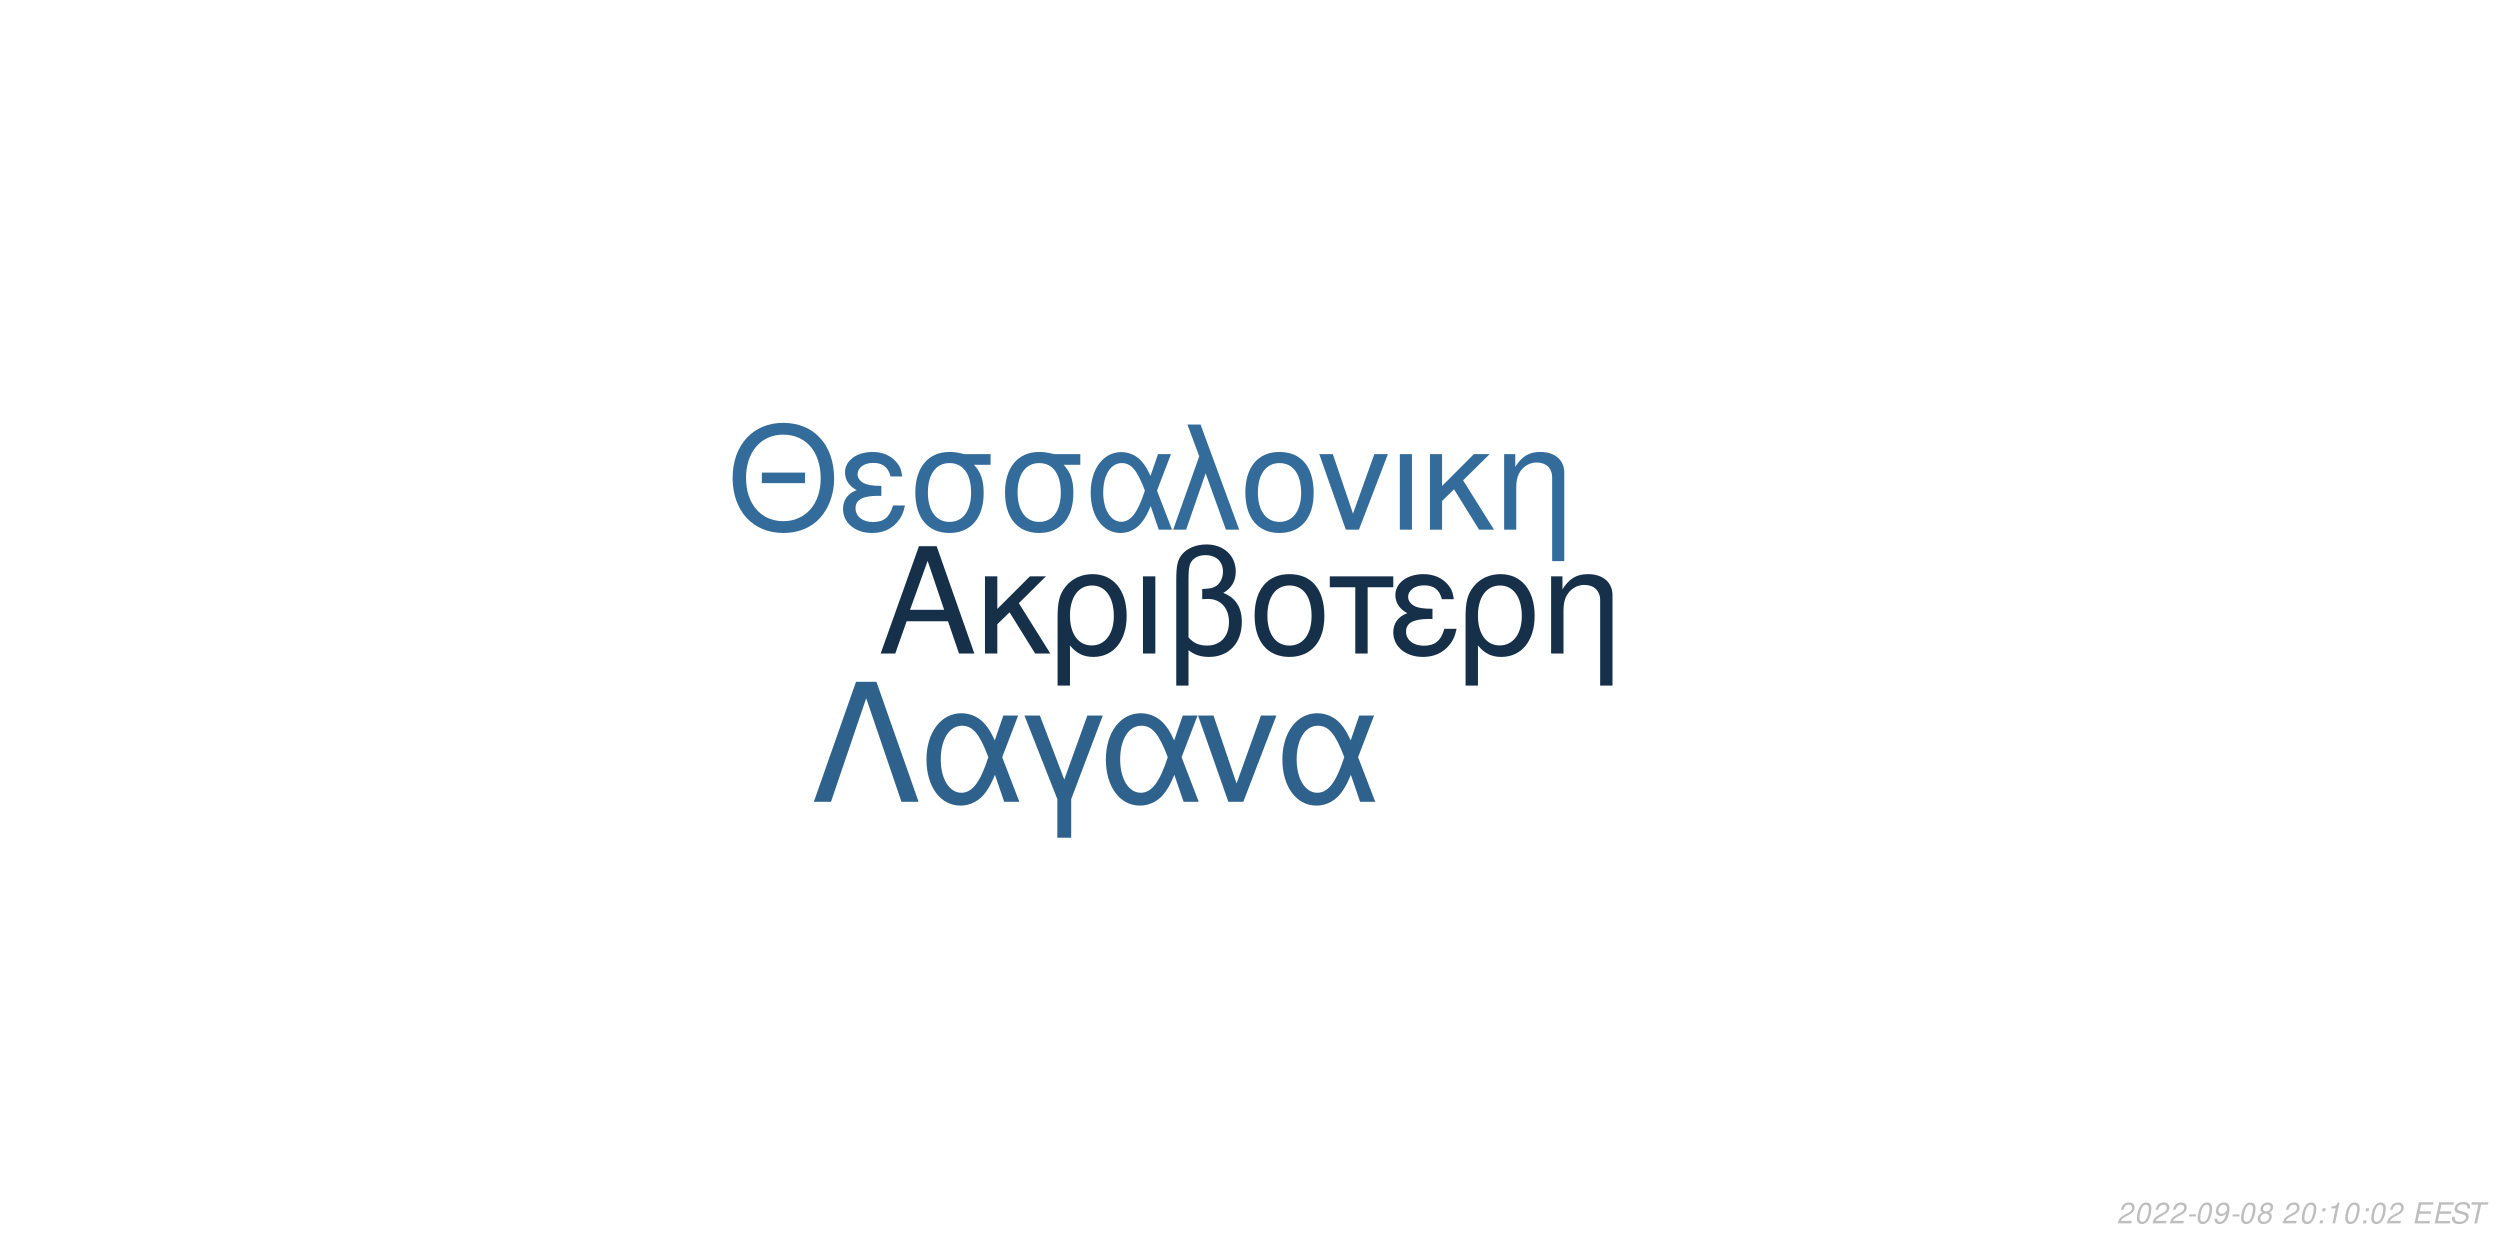
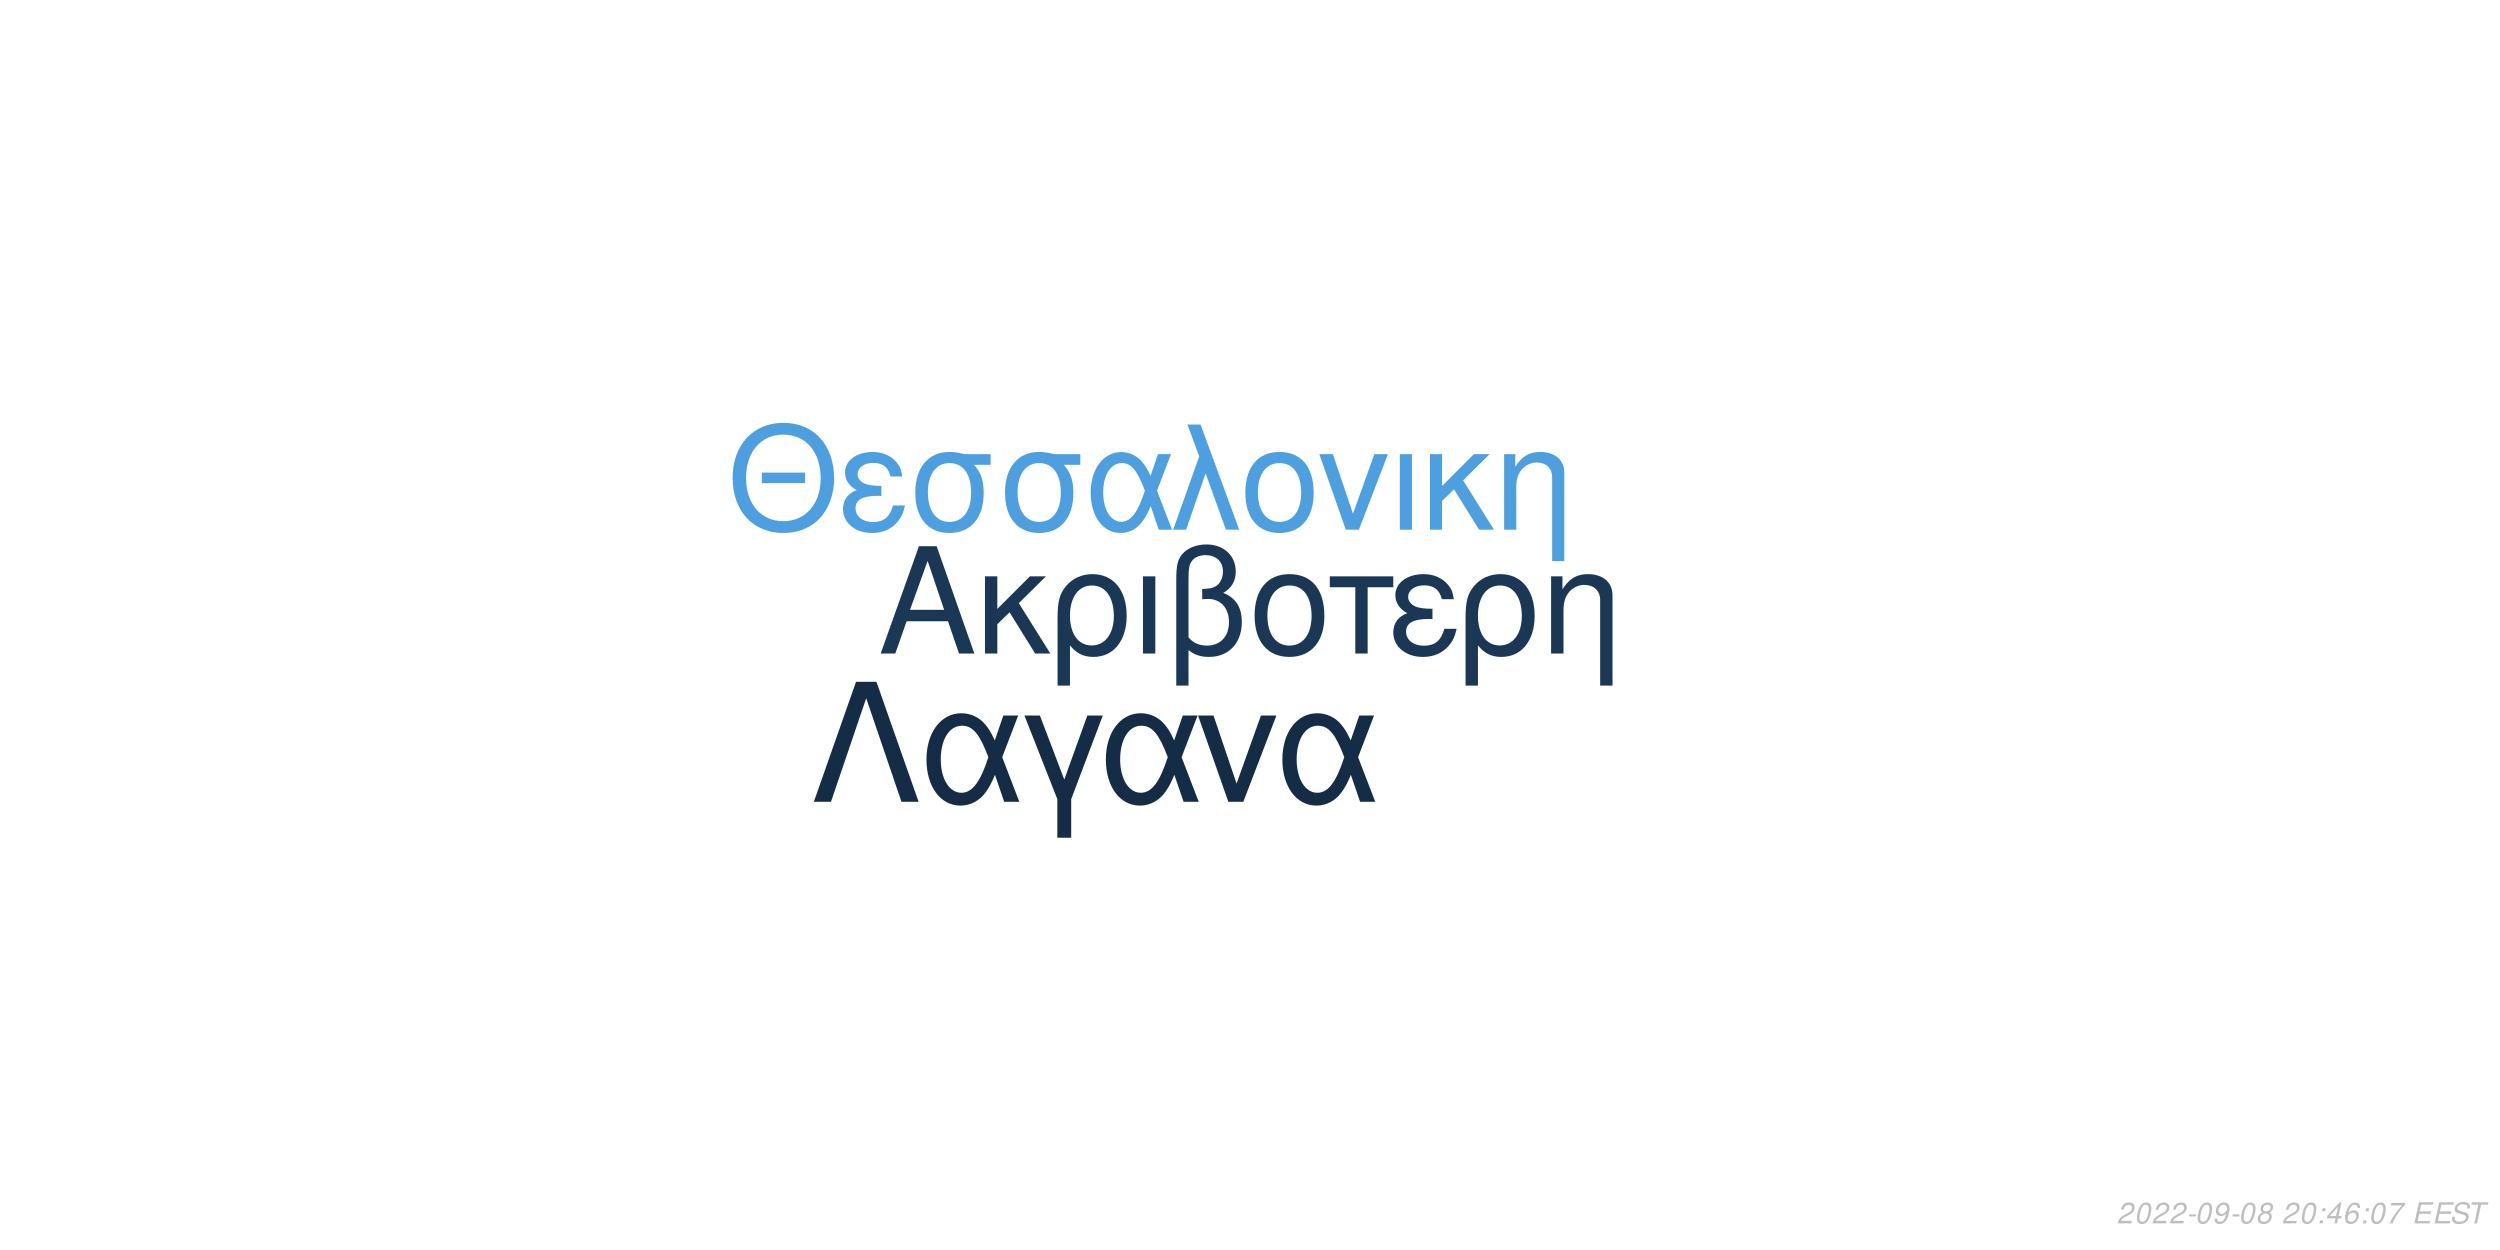
<svg xmlns="http://www.w3.org/2000/svg" xmlns:xlink="http://www.w3.org/1999/xlink" width="864pt" height="432pt" viewBox="0 0 864 432" version="1.1">
  <defs>
    <g>
      <symbol overflow="visible" id="glyph0-0">
        <path style="stroke:none;" d="" />
      </symbol>
      <symbol overflow="visible" id="glyph0-1">
        <path style="stroke:none;" d="M 24.125 -11.141 L 27.938 0 L 33.234 0 L 20.203 -37.094 L 14.094 -37.094 L 0.859 0 L 5.906 0 L 9.828 -11.141 Z M 22.797 -15.109 L 11 -15.109 L 17.094 -32.016 Z M 22.797 -15.109 " />
      </symbol>
      <symbol overflow="visible" id="glyph0-2">
        <path style="stroke:none;" d="M 7.172 -15.422 L 7.172 -26.672 L 2.906 -26.672 L 2.906 0 L 7.172 0 L 7.172 -10.125 L 11.406 -14.25 L 20.25 0 L 25.5 0 L 14.609 -17.406 L 23.969 -26.672 L 18.422 -26.672 Z M 7.172 -15.422 " />
      </symbol>
      <symbol overflow="visible" id="glyph0-3">
        <path style="stroke:none;" d="M 3 11.094 L 7.281 11.094 L 7.281 -2.797 C 9.516 -0.047 11.953 1.172 15.375 1.172 C 22.344 1.172 26.875 -4.422 26.875 -13.031 C 26.875 -21.891 22.297 -27.438 15.062 -27.438 C 11.297 -27.438 7.984 -25.906 5.797 -23.156 C 3.672 -20.516 3 -17.969 3 -12.359 Z M 14.906 -23.516 C 19.547 -23.516 22.438 -19.438 22.438 -12.922 C 22.438 -6.812 19.391 -2.797 14.812 -2.797 C 10.172 -2.797 7.281 -6.766 7.281 -13.125 C 7.281 -19.484 10.234 -23.516 14.906 -23.516 Z M 14.906 -23.516 " />
      </symbol>
      <symbol overflow="visible" id="glyph0-4">
        <path style="stroke:none;" d="M 3.516 0 L 7.781 0 L 7.781 -26.672 L 3.516 -26.672 Z M 3.516 0 " />
      </symbol>
      <symbol overflow="visible" id="glyph0-5">
        <path style="stroke:none;" d="M 4.016 11.094 L 8.25 11.094 L 8.25 -1.172 C 10.172 0.406 12.422 1.172 15.312 1.172 C 22.188 1.172 26.672 -3.609 26.672 -10.891 C 26.672 -15.984 24.578 -19.234 20.25 -20.969 C 23.109 -22.547 24.578 -25.031 24.578 -28.344 C 24.578 -33.844 20.406 -37.703 14.453 -37.703 C 10.938 -37.703 7.734 -36.391 6 -34.25 C 4.484 -32.422 4.016 -30.328 4.016 -25.391 Z M 8.25 -25.656 C 8.25 -29.359 8.5 -30.844 9.469 -32.062 C 10.375 -33.281 12.156 -34 14.094 -34 C 17.812 -34 20.156 -31.812 20.156 -28.297 C 20.156 -25.953 18.984 -23.812 17.297 -23.047 C 16.281 -22.547 15.469 -22.438 12.984 -22.297 L 12.984 -18.781 C 13.734 -18.828 14.344 -18.875 14.969 -18.875 C 19.344 -18.875 22.234 -15.719 22.234 -10.891 C 22.234 -5.906 19.281 -2.75 14.656 -2.75 C 11.953 -2.75 9.922 -3.609 8.25 -5.594 Z M 8.25 -25.656 " />
      </symbol>
      <symbol overflow="visible" id="glyph0-6">
        <path style="stroke:none;" d="M 14.094 -27.438 C 6.562 -27.438 2.094 -22.094 2.094 -13.125 C 2.094 -4.125 6.562 1.172 14.141 1.172 C 21.672 1.172 26.203 -4.172 26.203 -12.922 C 26.203 -22.188 21.828 -27.438 14.094 -27.438 Z M 14.141 -23.516 C 18.938 -23.516 21.781 -19.594 21.781 -12.984 C 21.781 -6.672 18.828 -2.75 14.141 -2.75 C 9.422 -2.75 6.516 -6.672 6.516 -13.125 C 6.516 -19.594 9.422 -23.516 14.141 -23.516 Z M 14.141 -23.516 " />
      </symbol>
      <symbol overflow="visible" id="glyph0-7">
        <path style="stroke:none;" d="M 7.891 0 L 12.156 0 L 12.156 -22.906 L 21.016 -22.906 L 21.016 -26.672 L -0.922 -26.672 L -0.922 -22.906 L 7.891 -22.906 Z M 7.891 0 " />
      </symbol>
      <symbol overflow="visible" id="glyph0-8">
        <path style="stroke:none;" d="M 14.562 -15.469 C 11.344 -15.469 9.562 -15.781 8.297 -16.438 C 6.922 -17.203 6.156 -18.328 6.156 -19.547 C 6.156 -21.891 8.453 -23.562 11.656 -23.562 C 15.062 -23.562 16.953 -22.094 17.812 -18.781 L 21.938 -18.781 C 21.578 -21.266 21.062 -22.5 19.797 -23.922 C 17.812 -26.203 14.906 -27.438 11.453 -27.438 C 5.797 -27.438 1.734 -24.375 1.734 -20.203 C 1.734 -17.609 3.156 -15.375 5.859 -13.938 C 2.797 -12.875 1.016 -10.484 1.016 -7.328 C 1.016 -2.391 5.297 1.172 11.25 1.172 C 14.969 1.172 17.906 -0.109 20.156 -2.641 C 21.578 -4.328 22.297 -5.797 22.906 -8.547 L 18.672 -8.547 C 17.5 -4.422 15.422 -2.703 11.609 -2.703 C 7.938 -2.703 5.438 -4.688 5.438 -7.578 C 5.438 -10.578 7.938 -11.953 13.484 -11.953 C 13.641 -11.953 14.094 -11.953 14.562 -11.906 Z M 14.562 -15.469 " />
      </symbol>
      <symbol overflow="visible" id="glyph0-9">
        <path style="stroke:none;" d="M 3.562 -26.672 L 3.562 0 L 7.844 0 L 7.844 -14.703 C 7.844 -17.906 8.5 -19.891 10.031 -21.531 C 11.406 -22.953 13.188 -23.719 15.062 -23.719 C 18.375 -23.719 20.516 -21.672 20.516 -18.469 L 20.516 11.094 L 24.781 11.094 L 24.781 -20.156 C 24.781 -24.578 21.469 -27.438 16.328 -27.438 C 12.359 -27.438 9.828 -25.906 7.484 -22.188 L 7.484 -26.672 Z M 3.562 -26.672 " />
      </symbol>
      <symbol overflow="visible" id="glyph1-0">
        <path style="stroke:none;" d="" />
      </symbol>
      <symbol overflow="visible" id="glyph1-1">
        <path style="stroke:none;" d="M 26.859 -19.734 L 11.953 -19.734 L 11.953 -16.094 L 26.859 -16.094 Z M 19.328 -36.922 C 8.922 -36.922 1.844 -29.25 1.844 -17.891 C 1.844 -6.484 8.875 1.141 19.391 1.141 C 23.812 1.141 27.703 -0.203 30.641 -2.688 C 34.578 -6.031 36.922 -11.656 36.922 -17.594 C 36.922 -29.297 30 -36.922 19.328 -36.922 Z M 19.328 -32.844 C 27.203 -32.844 32.281 -26.906 32.281 -17.688 C 32.281 -8.922 27.062 -2.938 19.391 -2.938 C 11.609 -2.938 6.484 -8.922 6.484 -17.891 C 6.484 -26.859 11.609 -32.844 19.328 -32.844 Z M 19.328 -32.844 " />
      </symbol>
      <symbol overflow="visible" id="glyph1-2">
        <path style="stroke:none;" d="M 14.25 -15.141 C 11.109 -15.141 9.375 -15.453 8.125 -16.094 C 6.781 -16.844 6.031 -17.938 6.031 -19.141 C 6.031 -21.422 8.266 -23.078 11.406 -23.078 C 14.75 -23.078 16.594 -21.625 17.438 -18.391 L 21.469 -18.391 C 21.125 -20.828 20.625 -22.031 19.391 -23.422 C 17.438 -25.656 14.594 -26.859 11.219 -26.859 C 5.688 -26.859 1.688 -23.875 1.688 -19.781 C 1.688 -17.234 3.094 -15.047 5.734 -13.656 C 2.734 -12.609 1 -10.266 1 -7.172 C 1 -2.344 5.188 1.141 11.016 1.141 C 14.656 1.141 17.547 -0.094 19.734 -2.594 C 21.125 -4.234 21.828 -5.688 22.422 -8.375 L 18.281 -8.375 C 17.141 -4.328 15.094 -2.641 11.359 -2.641 C 7.766 -2.641 5.328 -4.578 5.328 -7.422 C 5.328 -10.359 7.766 -11.703 13.203 -11.703 C 13.359 -11.703 13.797 -11.703 14.25 -11.656 Z M 14.25 -15.141 " />
      </symbol>
      <symbol overflow="visible" id="glyph1-3">
        <path style="stroke:none;" d="M 29 -26.109 L 19.938 -26.109 C 17.594 -26.703 16.438 -26.859 14.703 -26.859 C 7.469 -26.859 2.984 -21.469 2.984 -12.859 C 2.984 -4.031 7.375 1.141 14.797 1.141 C 22.172 1.141 26.609 -4.078 26.609 -12.656 C 26.609 -17.047 25.656 -19.828 23.266 -22.422 L 29 -22.422 Z M 14.797 -23.016 C 19.531 -23.016 22.266 -19.234 22.266 -12.75 C 22.266 -6.531 19.438 -2.688 14.797 -2.688 C 10.172 -2.688 7.328 -6.531 7.328 -12.859 C 7.328 -19.188 10.172 -23.016 14.797 -23.016 Z M 14.797 -23.016 " />
      </symbol>
      <symbol overflow="visible" id="glyph1-4">
        <path style="stroke:none;" d="M 29.344 -26.109 L 24.859 -26.109 L 22.266 -18.578 C 21.125 -21.031 20.484 -22.125 19.328 -23.469 C 17.547 -25.609 14.906 -26.812 12.156 -26.812 C 5.984 -26.812 1.594 -20.984 1.594 -12.812 C 1.594 -4.578 5.828 1.141 11.906 1.141 C 14.953 1.141 17.734 -0.344 19.625 -3.047 C 20.672 -4.531 21.281 -5.688 22.328 -8.172 L 25.109 0 L 29.703 0 L 24.516 -13.5 Z M 20.328 -13.5 C 17.891 -5.922 15.453 -2.734 12.156 -2.734 C 8.516 -2.734 5.922 -6.922 5.922 -12.812 C 5.922 -18.938 8.516 -23.016 12.359 -23.016 C 15.594 -23.016 17.688 -20.531 20.328 -13.5 Z M 20.328 -13.5 " />
      </symbol>
      <symbol overflow="visible" id="glyph1-5">
        <path style="stroke:none;" d="M 1.094 0 L 5.578 0 L 12.312 -19.484 L 19.328 0 L 23.922 0 L 10.562 -36.328 L 6.031 -36.328 L 10.109 -25.359 Z M 1.094 0 " />
      </symbol>
      <symbol overflow="visible" id="glyph1-6">
        <path style="stroke:none;" d="M 13.797 -26.859 C 6.422 -26.859 2.047 -21.625 2.047 -12.859 C 2.047 -4.031 6.422 1.141 13.859 1.141 C 21.234 1.141 25.656 -4.078 25.656 -12.656 C 25.656 -21.719 21.375 -26.859 13.797 -26.859 Z M 13.859 -23.016 C 18.531 -23.016 21.328 -19.188 21.328 -12.703 C 21.328 -6.531 18.438 -2.688 13.859 -2.688 C 9.219 -2.688 6.375 -6.531 6.375 -12.859 C 6.375 -19.188 9.219 -23.016 13.859 -23.016 Z M 13.859 -23.016 " />
      </symbol>
      <symbol overflow="visible" id="glyph1-7">
        <path style="stroke:none;" d="M 14.297 0 L 24.312 -26.109 L 19.625 -26.109 L 12.25 -5.531 L 5.281 -26.109 L 0.594 -26.109 L 9.766 0 Z M 14.297 0 " />
      </symbol>
      <symbol overflow="visible" id="glyph1-8">
        <path style="stroke:none;" d="M 3.438 0 L 7.625 0 L 7.625 -26.109 L 3.438 -26.109 Z M 3.438 0 " />
      </symbol>
      <symbol overflow="visible" id="glyph1-9">
        <path style="stroke:none;" d="M 7.031 -15.094 L 7.031 -26.109 L 2.844 -26.109 L 2.844 0 L 7.031 0 L 7.031 -9.922 L 11.156 -13.953 L 19.828 0 L 24.969 0 L 14.297 -17.047 L 23.469 -26.109 L 18.031 -26.109 Z M 7.031 -15.094 " />
      </symbol>
      <symbol overflow="visible" id="glyph1-10">
        <path style="stroke:none;" d="M 3.484 -26.109 L 3.484 0 L 7.672 0 L 7.672 -14.406 C 7.672 -17.547 8.328 -19.484 9.812 -21.078 C 11.156 -22.469 12.906 -23.219 14.75 -23.219 C 17.984 -23.219 20.078 -21.234 20.078 -18.094 L 20.078 10.859 L 24.266 10.859 L 24.266 -19.734 C 24.266 -24.062 21.031 -26.859 16 -26.859 C 12.109 -26.859 9.609 -25.359 7.328 -21.719 L 7.328 -26.109 Z M 3.484 -26.109 " />
      </symbol>
      <symbol overflow="visible" id="glyph2-0">
        <path style="stroke:none;" d="" />
      </symbol>
      <symbol overflow="visible" id="glyph2-1">
        <path style="stroke:none;" d="M 22.531 -41.484 L 15.484 -41.484 L 0.906 0 L 6.828 0 L 19 -35.797 L 31.188 0 L 37.109 0 Z M 22.531 -41.484 " />
      </symbol>
      <symbol overflow="visible" id="glyph2-2">
        <path style="stroke:none;" d="M 33.516 -29.812 L 28.391 -29.812 L 25.438 -21.219 C 24.125 -24.016 23.391 -25.266 22.078 -26.797 C 20.031 -29.25 17.016 -30.609 13.891 -30.609 C 6.828 -30.609 1.828 -23.953 1.828 -14.625 C 1.828 -5.234 6.656 1.312 13.594 1.312 C 17.078 1.312 20.266 -0.391 22.422 -3.469 C 23.609 -5.172 24.297 -6.484 25.5 -9.328 L 28.688 0 L 33.922 0 L 28 -15.422 Z M 23.219 -15.422 C 20.422 -6.766 17.641 -3.125 13.891 -3.125 C 9.734 -3.125 6.766 -7.906 6.766 -14.625 C 6.766 -21.625 9.734 -26.297 14.109 -26.297 C 17.812 -26.297 20.203 -23.453 23.219 -15.422 Z M 23.219 -15.422 " />
      </symbol>
      <symbol overflow="visible" id="glyph2-3">
        <path style="stroke:none;" d="M 12.062 12.406 L 16.844 12.406 L 16.844 -0.906 L 27.766 -29.812 L 22.422 -29.812 L 14.453 -7.688 L 6.031 -29.812 L 0.688 -29.812 L 12.062 -0.906 Z M 12.062 12.406 " />
      </symbol>
      <symbol overflow="visible" id="glyph2-4">
        <path style="stroke:none;" d="M 16.328 0 L 27.766 -29.812 L 22.422 -29.812 L 14 -6.312 L 6.031 -29.812 L 0.688 -29.812 L 11.156 0 Z M 16.328 0 " />
      </symbol>
      <symbol overflow="visible" id="glyph3-0">
        <path style="stroke:none;" d="" />
      </symbol>
      <symbol overflow="visible" id="glyph3-1">
        <path style="stroke:none;" d="M 5.234 -0.875 L 1.469 -0.875 C 1.641 -1.375 2.203 -1.891 3.109 -2.344 L 4.234 -2.938 C 5.562 -3.625 6.219 -4.469 6.219 -5.484 C 6.219 -5.938 6.062 -6.359 5.797 -6.656 C 5.469 -7.047 4.984 -7.234 4.312 -7.234 C 2.766 -7.234 1.891 -6.453 1.484 -4.734 L 2.375 -4.734 C 2.484 -5.188 2.609 -5.484 2.797 -5.75 C 3.094 -6.203 3.609 -6.453 4.188 -6.453 C 4.891 -6.453 5.344 -6.031 5.344 -5.375 C 5.344 -4.703 4.859 -4.094 4.016 -3.656 L 2.984 -3.125 C 1.234 -2.188 0.797 -1.656 0.344 -0.016 L 5.047 -0.016 Z M 5.234 -0.875 " />
      </symbol>
      <symbol overflow="visible" id="glyph3-2">
        <path style="stroke:none;" d="M 4.203 -7.234 C 3.375 -7.234 2.688 -6.812 2.125 -5.984 C 1.484 -5.047 0.984 -3.188 0.984 -1.734 C 0.984 -1.109 1.172 -0.562 1.484 -0.266 C 1.797 0.047 2.281 0.234 2.766 0.234 C 3.625 0.234 4.281 -0.156 4.859 -1.016 C 5.516 -1.953 6 -3.797 6 -5.266 C 6 -6.5 5.328 -7.234 4.203 -7.234 Z M 4.094 -6.453 C 4.734 -6.453 5.125 -5.984 5.125 -5.156 C 5.125 -4.203 4.781 -2.625 4.406 -1.812 C 3.984 -0.938 3.516 -0.547 2.875 -0.547 C 2.25 -0.547 1.875 -1.031 1.875 -1.828 C 1.875 -2.797 2.203 -4.344 2.594 -5.203 C 2.984 -6.047 3.453 -6.453 4.094 -6.453 Z M 4.094 -6.453 " />
      </symbol>
      <symbol overflow="visible" id="glyph3-3">
        <path style="stroke:none;" d="M 3.516 -3.125 L 1.125 -3.125 L 0.969 -2.406 L 3.359 -2.406 Z M 3.516 -3.125 " />
      </symbol>
      <symbol overflow="visible" id="glyph3-4">
        <path style="stroke:none;" d="M 0.844 -1.656 C 0.844 -1.547 0.844 -1.438 0.844 -1.375 C 0.844 -0.406 1.531 0.234 2.578 0.234 C 3.203 0.234 3.766 0.016 4.297 -0.438 C 4.938 -1 5.312 -1.656 5.594 -2.719 C 5.844 -3.672 6.016 -4.766 6.016 -5.375 C 6.016 -5.844 5.844 -6.328 5.547 -6.656 C 5.203 -7.031 4.703 -7.234 4.062 -7.234 C 2.516 -7.234 1.297 -5.938 1.297 -4.266 C 1.297 -3.203 1.984 -2.547 3.047 -2.547 C 3.484 -2.547 3.953 -2.672 4.281 -2.891 C 4.406 -2.984 4.547 -3.078 4.828 -3.344 C 4.438 -1.484 3.703 -0.547 2.703 -0.547 C 2.109 -0.547 1.719 -0.938 1.719 -1.547 L 1.719 -1.656 Z M 3.953 -6.453 C 4.625 -6.453 5.141 -5.953 5.141 -5.281 C 5.141 -4.188 4.312 -3.312 3.297 -3.312 C 2.594 -3.312 2.172 -3.734 2.172 -4.453 C 2.172 -5.562 2.984 -6.453 3.953 -6.453 Z M 3.953 -6.453 " />
      </symbol>
      <symbol overflow="visible" id="glyph3-5">
        <path style="stroke:none;" d="M 4.766 -3.797 C 5.078 -3.969 5.234 -4.078 5.438 -4.234 C 5.812 -4.594 6.062 -5.172 6.062 -5.734 C 6.062 -6.625 5.344 -7.234 4.266 -7.234 C 2.812 -7.234 1.703 -6.219 1.703 -4.875 C 1.703 -4.406 1.875 -4.125 2.359 -3.812 C 1.297 -3.312 0.75 -2.516 0.75 -1.469 C 0.75 -0.438 1.547 0.234 2.812 0.234 C 3.656 0.234 4.359 -0.094 4.938 -0.734 C 5.359 -1.234 5.609 -1.859 5.609 -2.438 C 5.609 -3.047 5.312 -3.516 4.766 -3.797 Z M 4.109 -6.453 C 4.797 -6.453 5.188 -6.125 5.188 -5.578 C 5.188 -5.266 5.062 -4.922 4.859 -4.672 C 4.562 -4.312 4.188 -4.156 3.656 -4.156 C 2.984 -4.156 2.594 -4.453 2.594 -4.984 C 2.594 -5.859 3.203 -6.453 4.109 -6.453 Z M 3.453 -3.406 C 4.234 -3.406 4.734 -2.984 4.734 -2.312 C 4.734 -1.312 3.922 -0.547 2.875 -0.547 C 2.125 -0.547 1.625 -0.969 1.625 -1.625 C 1.625 -2.609 2.438 -3.406 3.453 -3.406 Z M 3.453 -3.406 " />
      </symbol>
      <symbol overflow="visible" id="glyph3-6">
        <path style="stroke:none;" d="" />
      </symbol>
      <symbol overflow="visible" id="glyph3-7">
        <path style="stroke:none;" d="M 2.359 -1.031 L 1.312 -1.031 L 1.094 0 L 2.141 0 Z M 3.266 -5.234 L 2.219 -5.234 L 2 -4.203 L 3.047 -4.203 Z M 3.266 -5.234 " />
      </symbol>
      <symbol overflow="visible" id="glyph3-8">
-         <path style="stroke:none;" d="M 3.703 -5.188 L 2.594 0 L 3.469 0 L 5.016 -7.234 L 4.438 -7.234 C 3.906 -6.156 3.688 -6.016 2.234 -5.812 L 2.109 -5.188 Z M 3.703 -5.188 " />
+         <path style="stroke:none;" d="M 3.625 -1.75 L 3.266 0 L 4.141 0 L 4.516 -1.75 L 5.562 -1.75 L 5.734 -2.531 L 4.688 -2.531 L 5.688 -7.234 L 5.016 -7.234 L 0.844 -2.672 L 0.641 -1.75 Z M 3.797 -2.531 L 1.594 -2.531 L 4.469 -5.703 Z M 3.797 -2.531 " />
      </symbol>
      <symbol overflow="visible" id="glyph3-9">
+         <path style="stroke:none;" d="M 6.125 -5.344 L 6.141 -5.625 C 6.141 -6.609 5.453 -7.234 4.391 -7.234 C 3.438 -7.234 2.641 -6.719 2.016 -5.703 C 1.422 -4.781 0.938 -2.953 0.938 -1.688 C 0.938 -0.516 1.688 0.234 2.859 0.234 C 3.703 0.234 4.438 -0.156 5 -0.875 C 5.406 -1.422 5.672 -2.156 5.672 -2.766 C 5.672 -3.812 4.969 -4.5 3.906 -4.5 C 3.234 -4.5 2.672 -4.234 2.094 -3.625 C 2.406 -5.375 3.234 -6.453 4.25 -6.453 C 4.703 -6.453 5.062 -6.234 5.172 -5.844 C 5.203 -5.719 5.234 -5.578 5.25 -5.344 Z M 3.656 -3.734 C 4.344 -3.734 4.797 -3.281 4.797 -2.625 C 4.797 -1.469 3.984 -0.547 2.984 -0.547 C 2.297 -0.547 1.812 -1.047 1.812 -1.766 C 1.812 -2.859 2.625 -3.734 3.656 -3.734 Z M 3.656 -3.734 " />
+       </symbol>
+       <symbol overflow="visible" id="glyph3-10">
+         <path style="stroke:none;" d="M 6.703 -7.094 L 1.953 -7.094 L 1.766 -6.219 L 5.594 -6.219 C 3.344 -3.688 2.266 -2.109 1.375 0 L 2.344 0 C 3.031 -1.906 4.828 -4.594 6.547 -6.281 Z M 6.703 -7.094 " />
+       </symbol>
+       <symbol overflow="visible" id="glyph3-11">
        <path style="stroke:none;" d="M 2.547 -3.312 L 6.5 -3.312 L 6.688 -4.141 L 2.719 -4.141 L 3.219 -6.469 L 7.344 -6.469 L 7.516 -7.297 L 2.453 -7.297 L 0.906 0 L 6.125 0 L 6.297 -0.812 L 2.016 -0.812 Z M 2.547 -3.312 " />
      </symbol>
-       <symbol overflow="visible" id="glyph3-10">
+       <symbol overflow="visible" id="glyph3-12">
        <path style="stroke:none;" d="M 7.062 -5.156 C 7.125 -5.438 7.141 -5.562 7.141 -5.703 C 7.141 -6.156 6.938 -6.594 6.594 -6.891 C 6.188 -7.25 5.656 -7.406 4.875 -7.406 C 3.844 -7.406 3.047 -7.125 2.5 -6.562 C 2.094 -6.141 1.781 -5.438 1.781 -4.922 C 1.781 -4.297 2.219 -3.766 2.891 -3.562 L 4.594 -3.094 C 5.406 -2.859 5.734 -2.578 5.734 -2.094 C 5.734 -1.781 5.547 -1.406 5.266 -1.141 C 4.844 -0.766 4.266 -0.578 3.453 -0.578 C 2.328 -0.578 1.812 -0.984 1.812 -1.906 C 1.812 -2.047 1.812 -2.125 1.844 -2.312 L 0.984 -2.312 C 0.906 -2.062 0.891 -1.906 0.891 -1.688 C 0.891 -0.484 1.797 0.234 3.297 0.234 C 4.359 0.234 5.234 -0.062 5.812 -0.609 C 6.344 -1.078 6.688 -1.797 6.688 -2.375 C 6.688 -2.641 6.609 -2.906 6.453 -3.156 C 6.234 -3.5 5.938 -3.703 5.469 -3.828 L 3.75 -4.312 C 2.984 -4.547 2.734 -4.734 2.734 -5.188 C 2.734 -5.547 2.875 -5.844 3.188 -6.109 C 3.547 -6.438 4.031 -6.594 4.703 -6.594 C 5.266 -6.594 5.688 -6.484 5.906 -6.297 C 6.094 -6.125 6.219 -5.797 6.219 -5.516 C 6.219 -5.422 6.203 -5.344 6.188 -5.156 Z M 7.062 -5.156 " />
      </symbol>
-       <symbol overflow="visible" id="glyph3-11">
+       <symbol overflow="visible" id="glyph3-13">
        <path style="stroke:none;" d="M 4.938 -6.469 L 7.312 -6.469 L 7.484 -7.297 L 1.75 -7.297 L 1.578 -6.469 L 3.984 -6.469 L 2.609 0 L 3.547 0 Z M 4.938 -6.469 " />
      </symbol>
    </g>
  </defs>
  <g id="surface1">
    <rect x="0" y="0" width="864" height="432" style="fill:rgb(100%,100%,100%);fill-opacity:1;stroke:none;" />
-     <g style="fill:rgb(8.627%,18.824%,29.02%);fill-opacity:1;">
+     <g style="fill:rgb(10.196%,21.961%,33.333%);fill-opacity:1;">
      <use xlink:href="#glyph0-1" x="303.5" y="225.861" />
      <use xlink:href="#glyph0-2" x="337.5" y="225.861" />
      <use xlink:href="#glyph0-3" x="362.5" y="225.861" />
      <use xlink:href="#glyph0-4" x="391.5" y="225.861" />
      <use xlink:href="#glyph0-5" x="402.5" y="225.861" />
      <use xlink:href="#glyph0-6" x="431.5" y="225.861" />
      <use xlink:href="#glyph0-7" x="460.5" y="225.861" />
      <use xlink:href="#glyph0-8" x="480.5" y="225.861" />
      <use xlink:href="#glyph0-3" x="503.5" y="225.861" />
      <use xlink:href="#glyph0-9" x="532.5" y="225.861" />
    </g>
-     <g style="fill:rgb(20%,42.353%,60.392%);fill-opacity:1;">
+     <g style="fill:rgb(30.196%,62.353%,87.451%);fill-opacity:1;">
      <use xlink:href="#glyph1-1" x="251.348" y="183.058" />
      <use xlink:href="#glyph1-2" x="290.348" y="183.058" />
      <use xlink:href="#glyph1-3" x="313.348" y="183.058" />
      <use xlink:href="#glyph1-3" x="344.348" y="183.058" />
      <use xlink:href="#glyph1-4" x="375.348" y="183.058" />
      <use xlink:href="#glyph1-5" x="404.348" y="183.058" />
      <use xlink:href="#glyph1-6" x="428.348" y="183.058" />
      <use xlink:href="#glyph1-7" x="455.348" y="183.058" />
      <use xlink:href="#glyph1-8" x="480.348" y="183.058" />
      <use xlink:href="#glyph1-9" x="491.348" y="183.058" />
      <use xlink:href="#glyph1-10" x="516.348" y="183.058" />
    </g>
-     <g style="fill:rgb(18.039%,38.431%,54.902%);fill-opacity:1;">
+     <g style="fill:rgb(7.843%,17.255%,27.059%);fill-opacity:1;">
      <use xlink:href="#glyph2-1" x="280.359" y="277.105" />
      <use xlink:href="#glyph2-2" x="318.359" y="277.105" />
      <use xlink:href="#glyph2-3" x="353.359" y="277.105" />
      <use xlink:href="#glyph2-2" x="380.359" y="277.105" />
      <use xlink:href="#glyph2-4" x="413.359" y="277.105" />
      <use xlink:href="#glyph2-2" x="441.359" y="277.105" />
    </g>
    <g style="fill:rgb(74.51%,74.51%,74.51%);fill-opacity:1;">
      <use xlink:href="#glyph3-1" x="731.52" y="422.81" />
      <use xlink:href="#glyph3-2" x="737.52" y="422.81" />
      <use xlink:href="#glyph3-1" x="743.52" y="422.81" />
      <use xlink:href="#glyph3-1" x="749.52" y="422.81" />
      <use xlink:href="#glyph3-3" x="755.52" y="422.81" />
      <use xlink:href="#glyph3-2" x="758.52" y="422.81" />
      <use xlink:href="#glyph3-4" x="764.52" y="422.81" />
      <use xlink:href="#glyph3-3" x="770.52" y="422.81" />
      <use xlink:href="#glyph3-2" x="773.52" y="422.81" />
      <use xlink:href="#glyph3-5" x="779.52" y="422.81" />
      <use xlink:href="#glyph3-6" x="785.52" y="422.81" />
      <use xlink:href="#glyph3-1" x="788.52" y="422.81" />
      <use xlink:href="#glyph3-2" x="794.52" y="422.81" />
      <use xlink:href="#glyph3-7" x="800.52" y="422.81" />
      <use xlink:href="#glyph3-8" x="803.52" y="422.81" />
-       <use xlink:href="#glyph3-2" x="809.52" y="422.81" />
+       <use xlink:href="#glyph3-9" x="809.52" y="422.81" />
      <use xlink:href="#glyph3-7" x="815.52" y="422.81" />
      <use xlink:href="#glyph3-2" x="818.52" y="422.81" />
-       <use xlink:href="#glyph3-1" x="824.52" y="422.81" />
+       <use xlink:href="#glyph3-10" x="824.52" y="422.81" />
      <use xlink:href="#glyph3-6" x="830.52" y="422.81" />
-       <use xlink:href="#glyph3-9" x="833.52" y="422.81" />
-       <use xlink:href="#glyph3-9" x="840.52" y="422.81" />
-       <use xlink:href="#glyph3-10" x="846.52" y="422.81" />
-       <use xlink:href="#glyph3-11" x="852.52" y="422.81" />
+       <use xlink:href="#glyph3-11" x="833.52" y="422.81" />
+       <use xlink:href="#glyph3-11" x="840.52" y="422.81" />
+       <use xlink:href="#glyph3-12" x="846.52" y="422.81" />
+       <use xlink:href="#glyph3-13" x="852.52" y="422.81" />
    </g>
  </g>
</svg>
